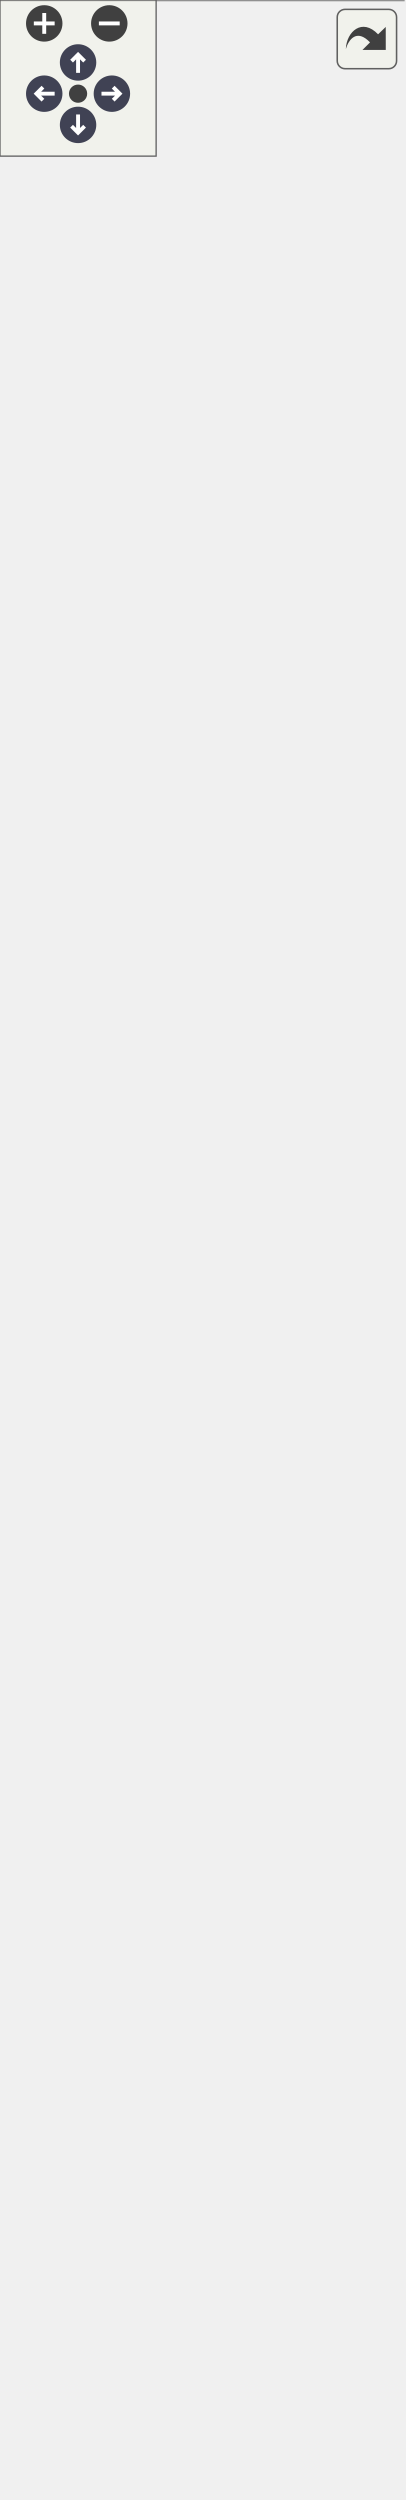
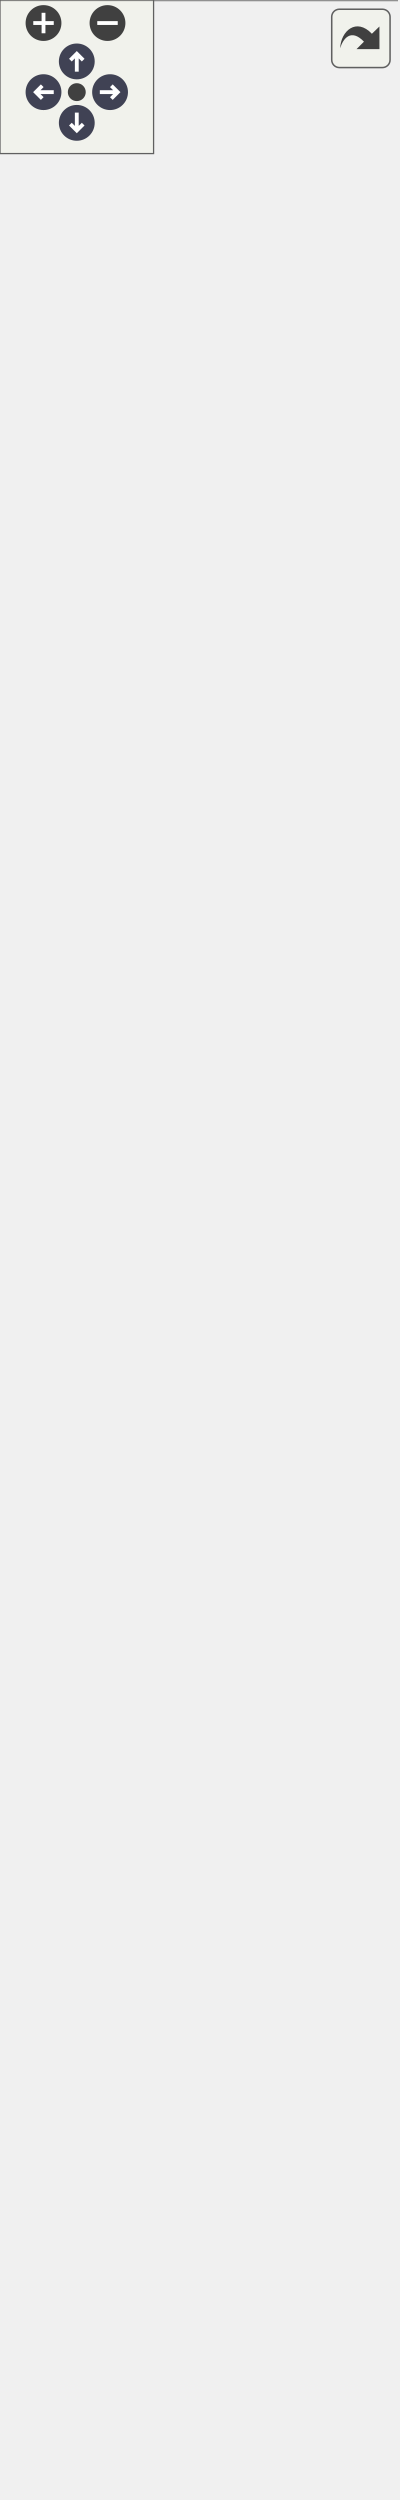
<svg xmlns="http://www.w3.org/2000/svg" xmlns:xlink="http://www.w3.org/1999/xlink" xml:space="preserve" id="main">
  <style>.edge,.node,[data-mouse-over-selected=false]{opacity:.7}.edge.selected,.node.selected,[data-mouse-over-selected=true]{opacity:1}.edge:hover path{stroke:red}.edge:hover polygon{stroke:red;fill:red}</style>
  <defs>
    <g id="zoomPlus">
      <use xlink:href="#rim" fill="#404040">
        <set attributeName="fill" begin="zoomplus.mouseover" end="zoomplus.mouseout" to="#808080" />
      </use>
      <path fill="none" stroke="#fff" stroke-width="1.5" d="M-4 0h8M0-4v8" pointer-events="none" />
    </g>
    <g id="zoomMin">
      <use xlink:href="#rim" fill="#404040">
        <set attributeName="fill" begin="zoomminus.mouseover" end="zoomminus.mouseout" to="#808080" />
      </use>
      <path fill="none" stroke="#fff" stroke-width="1.5" d="M-4 0h8" pointer-events="none" />
    </g>
    <g id="arrowUp" transform="translate(30 24)">
      <use xlink:href="#rim" />
      <path fill="none" stroke="#fff" stroke-width="1.5" d="M0-3v7M-2.5-.5 0-3 2.5-.5" pointer-events="none" />
    </g>
    <g id="arrowRight" transform="rotate(90 3.5 39.5)">
      <use xlink:href="#rim" />
      <path fill="none" stroke="#fff" stroke-width="1.5" d="M0-3v7M-2.5-.5 0-3 2.5-.5" pointer-events="none" />
    </g>
    <g id="arrowDown" transform="matrix(-1 0 0 -1 30 48)">
      <use xlink:href="#rim" />
      <path fill="none" stroke="#fff" stroke-width="1.5" d="M0-3v7M-2.5-.5 0-3 2.5-.5" pointer-events="none" />
    </g>
    <g id="arrowLeft" transform="rotate(-90 26.5 9.5)">
      <use xlink:href="#rim" />
      <path fill="none" stroke="#fff" stroke-width="1.5" d="M0-3v7M-2.5-.5 0-3 2.5-.5" pointer-events="none" />
    </g>
    <circle id="rim" cx="0" cy="0" r="7" />
    <circle id="rim2" cx="0" cy="0" r="3.5" />
    <use xlink:href="#rim2" id="resetDef" fill="#404040">
      <set attributeName="fill" begin="reset.mouseover" end="reset.mouseout" to="#808080" />
    </use>
  </defs>
  <svg id="graph" class="graph">
    <g id="viewport">
      <g id="Node000001" class="node">
        <a xlink:title="A MaxDisplacement class." id="a_Node000001">
          <path fill="#999" stroke="transparent" d="M155-84H0V0h155z" />
          <text x="27" y="-71.2" font-family="Consolas" font-size="11">MaxDisplacement</text>
          <text x="74.5" y="-55.2" font-family="Consolas" font-size="11"> </text>
          <text x="4.5" y="-39.2" font-family="Consolas" font-size="11">+</text>
          <text x="15.5" y="-39.2" font-family="Consolas" font-size="11">unique_copy()</text>
          <text x="4.5" y="-23.2" font-family="Consolas" font-size="11">+</text>
          <text x="15.5" y="-23.2" font-family="Consolas" font-size="11">process()</text>
          <text x="4.5" y="-7.2" font-family="Consolas" font-size="11">+</text>
          <text x="15.5" y="-7.2" font-family="Consolas" font-size="11">NodeBasedCriterion()</text>
          <path fill="#666" stroke="#666" d="M.5-66h155z" />
          <path fill="#666" stroke="#666" d="M.5-50h155z" />
          <path fill="none" stroke="#666" d="M0 0v-84h155V0z" />
        </a>
      </g>
      <g id="Node000002" class="node">
        <a xlink:href="../../df/da9/class_node_based_criterion.html" xlink:title="A NodeBasedCriterion class." id="a_Node000002" target="_top">
-           <path fill="#fff" stroke="transparent" d="M155-220H0v100h155z" />
-           <text x="17" y="-207.2" font-family="Consolas" font-size="11">NodeBasedCriterion</text>
+           <path fill="#fff" stroke="transparent" d="M155-236H0v116h155z" />
+           <text x="17" y="-223.2" font-family="Consolas" font-size="11">NodeBasedCriterion</text>
+           <text x="4.5" y="-207.2" font-family="Consolas" font-size="11">#</text>
+           <text x="15.5" y="-207.2" font-family="Consolas" font-size="11">limit</text>
          <text x="4.5" y="-191.2" font-family="Consolas" font-size="11">#</text>
          <text x="15.5" y="-191.2" font-family="Consolas" font-size="11">node</text>
          <text x="4.5" y="-175.2" font-family="Consolas" font-size="11">#</text>
          <text x="15.5" y="-175.2" font-family="Consolas" font-size="11">dof</text>
-           <text x="4.5" y="-159.2" font-family="Consolas" font-size="11">#</text>
-           <text x="15.5" y="-159.2" font-family="Consolas" font-size="11">limit</text>
+           <text x="4.5" y="-159.2" font-family="Consolas" font-size="11">+</text>
+           <text x="15.5" y="-159.2" font-family="Consolas" font-size="11">NodeBasedCriterion()</text>
          <text x="4.5" y="-143.2" font-family="Consolas" font-size="11">+</text>
-           <text x="15.5" y="-143.2" font-family="Consolas" font-size="11">NodeBasedCriterion()</text>
-           <text x="4.5" y="-127.2" font-family="Consolas" font-size="11">+</text>
-           <text x="15.5" y="-127.2" font-family="Consolas" font-size="11">initialize()</text>
-           <path fill="#666" stroke="#666" d="M.5-202h155z" />
-           <path fill="#666" stroke="#666" d="M.5-154h13z" />
-           <path fill="#666" stroke="#666" d="M13.5-154h142z" />
-           <path fill="none" stroke="#666" d="M0-120v-100h155v100z" />
+           <text x="15.5" y="-143.2" font-family="Consolas" font-size="11">initialize()</text>
+           <text x="4.5" y="-127.2" font-family="Consolas" font-size="11">#</text>
+           <text x="15.5" y="-127.2" font-family="Consolas" font-size="11">get_dof()</text>
+           <path fill="#666" stroke="#666" d="M.5-218h155z" />
+           <path fill="#666" stroke="#666" d="M.5-170h13z" />
+           <path fill="#666" stroke="#666" d="M13.5-170h142z" />
+           <path fill="none" stroke="#666" d="M0-120v-116h155v116z" />
        </a>
      </g>
      <g id="edge1_Node000001_Node000002" class="edge">
        <a id="a_edge1_Node000001_Node000002">
-           <path fill="none" stroke="#63b8ff" d="M77.5-109.89v25.5" />
-           <path fill="none" stroke="#63b8ff" d="m74-109.92 3.5-10 3.5 10z" />
+           <path fill="none" stroke="#63b8ff" d="M77.5-109.63v25.41" />
+           <path fill="none" stroke="#63b8ff" d="m74-109.78 3.5-10 3.5 10z" />
        </a>
      </g>
      <g id="Node000003" class="node">
        <a xlink:href="../../d3/d46/class_criterion.html" xlink:title="A Criterion class." id="a_Node000003" target="_top">
-           <path fill="#fff" stroke="transparent" d="M134.5-388h-114v132h114z" />
-           <text x="47" y="-375.2" font-family="Consolas" font-size="11">Criterion</text>
-           <text x="74" y="-359.2" font-family="Consolas" font-size="11"> </text>
+           <path fill="#fff" stroke="transparent" d="M134.5-404h-114v132h114z" />
+           <text x="47" y="-391.2" font-family="Consolas" font-size="11">Criterion</text>
+           <text x="74" y="-375.2" font-family="Consolas" font-size="11"> </text>
+           <text x="24.5" y="-359.2" font-family="Consolas" font-size="11">+</text>
+           <text x="35.5" y="-359.2" font-family="Consolas" font-size="11">Criterion()</text>
          <text x="24.5" y="-343.2" font-family="Consolas" font-size="11">+</text>
-           <text x="35.5" y="-343.2" font-family="Consolas" font-size="11">Criterion()</text>
+           <text x="35.5" y="-343.2" font-family="Consolas" font-size="11">set_step_tag()</text>
          <text x="24.5" y="-327.2" font-family="Consolas" font-size="11">+</text>
-           <text x="35.5" y="-327.2" font-family="Consolas" font-size="11">set_step_tag()</text>
+           <text x="35.5" y="-327.2" font-family="Consolas" font-size="11">get_step_tag()</text>
          <text x="24.5" y="-311.2" font-family="Consolas" font-size="11">+</text>
-           <text x="35.5" y="-311.2" font-family="Consolas" font-size="11">get_step_tag()</text>
+           <text x="35.5" y="-311.2" font-family="Consolas" font-size="11">unique_copy()</text>
          <text x="24.5" y="-295.2" font-family="Consolas" font-size="11">+</text>
-           <text x="35.5" y="-295.2" font-family="Consolas" font-size="11">unique_copy()</text>
+           <text x="35.5" y="-295.2" font-family="Consolas" font-size="11">initialize()</text>
          <text x="24.5" y="-279.2" font-family="Consolas" font-size="11">+</text>
-           <text x="35.5" y="-279.2" font-family="Consolas" font-size="11">initialize()</text>
-           <text x="24.5" y="-263.2" font-family="Consolas" font-size="11">+</text>
-           <text x="35.5" y="-263.2" font-family="Consolas" font-size="11">process()</text>
+           <text x="35.5" y="-279.2" font-family="Consolas" font-size="11">process()</text>
+           <path fill="#666" stroke="#666" d="M20.5-386h114z" />
          <path fill="#666" stroke="#666" d="M20.5-370h114z" />
-           <path fill="#666" stroke="#666" d="M20.5-354h114z" />
-           <path fill="none" stroke="#666" d="M20.5-256v-132h114v132z" />
+           <path fill="none" stroke="#666" d="M20.5-272v-132h114v132z" />
        </a>
      </g>
      <g id="edge2_Node000002_Node000003" class="edge">
        <a id="a_edge2_Node000002_Node000003">
-           <path fill="none" stroke="#63b8ff" d="M77.5-245.6v25.25" />
-           <path fill="none" stroke="#63b8ff" d="m74-245.64 3.5-10 3.5 10z" />
+           <path fill="none" stroke="#63b8ff" d="M77.5-261.57v25.12" />
+           <path fill="none" stroke="#63b8ff" d="m74-261.82 3.5-10 3.5 10z" />
        </a>
      </g>
      <g id="Node000004" class="node">
        <a xlink:href="../../d7/d1d/class_copyable_tag.html" xlink:title="Label objects that can be copied." id="a_Node000004" target="_top">
-           <path fill="#fff" stroke="transparent" d="M134.5-588h-114v164h114z" />
-           <text x="40" y="-575.2" font-family="Consolas" font-size="11">CopyableTag</text>
-           <text x="74" y="-559.2" font-family="Consolas" font-size="11"> </text>
+           <path fill="#fff" stroke="transparent" d="M134.5-604h-114v164h114z" />
+           <text x="40" y="-591.2" font-family="Consolas" font-size="11">CopyableTag</text>
+           <text x="74" y="-575.2" font-family="Consolas" font-size="11"> </text>
+           <text x="24.5" y="-559.2" font-family="Consolas" font-size="11">+</text>
+           <text x="35.5" y="-559.2" font-family="Consolas" font-size="11">CopyableTag()</text>
          <text x="24.5" y="-543.2" font-family="Consolas" font-size="11">+</text>
          <text x="35.5" y="-543.2" font-family="Consolas" font-size="11">CopyableTag()</text>
          <text x="24.5" y="-527.2" font-family="Consolas" font-size="11">+</text>
-           <text x="35.5" y="-527.2" font-family="Consolas" font-size="11">CopyableTag()</text>
+           <text x="35.5" y="-527.2" font-family="Consolas" font-size="11">operator=()</text>
          <text x="24.5" y="-511.2" font-family="Consolas" font-size="11">+</text>
          <text x="35.5" y="-511.2" font-family="Consolas" font-size="11">operator=()</text>
          <text x="24.5" y="-495.2" font-family="Consolas" font-size="11">+</text>
-           <text x="35.5" y="-495.2" font-family="Consolas" font-size="11">operator=()</text>
+           <text x="35.5" y="-495.2" font-family="Consolas" font-size="11">~CopyableTag()</text>
          <text x="24.5" y="-479.2" font-family="Consolas" font-size="11">+</text>
-           <text x="35.5" y="-479.2" font-family="Consolas" font-size="11">~CopyableTag()</text>
+           <text x="35.5" y="-479.2" font-family="Consolas" font-size="11">Tag()</text>
          <text x="24.5" y="-463.2" font-family="Consolas" font-size="11">+</text>
          <text x="35.5" y="-463.2" font-family="Consolas" font-size="11">Tag()</text>
          <text x="24.5" y="-447.2" font-family="Consolas" font-size="11">+</text>
          <text x="35.5" y="-447.2" font-family="Consolas" font-size="11">Tag()</text>
-           <text x="24.5" y="-431.2" font-family="Consolas" font-size="11">+</text>
-           <text x="35.5" y="-431.2" font-family="Consolas" font-size="11">Tag()</text>
+           <path fill="#666" stroke="#666" d="M20.5-586h114z" />
          <path fill="#666" stroke="#666" d="M20.5-570h114z" />
-           <path fill="#666" stroke="#666" d="M20.5-554h114z" />
-           <path fill="none" stroke="#666" d="M20.5-424v-164h114v164z" />
+           <path fill="none" stroke="#666" d="M20.5-440v-164h114v164z" />
        </a>
      </g>
      <g id="edge3_Node000003_Node000004" class="edge">
        <a id="a_edge3_Node000003_Node000004">
-           <path fill="none" stroke="#63b8ff" d="M77.5-413.73v25.56" />
-           <path fill="none" stroke="#63b8ff" d="m74-413.85 3.5-10 3.5 10z" />
+           <path fill="none" stroke="#63b8ff" d="M77.5-429.73v25.56" />
+           <path fill="none" stroke="#63b8ff" d="m74-429.85 3.5-10 3.5 10z" />
        </a>
      </g>
      <g id="Node000005" class="node">
        <a xlink:href="../../d0/d57/class_tag.html" xlink:title="A base Tag class." id="a_Node000005" target="_top">
-           <path fill="#fff" stroke="transparent" d="M128-900H27v276h101z" />
-           <text x="67.5" y="-887.2" font-family="Consolas" font-size="11">Tag</text>
-           <text x="74.5" y="-871.2" font-family="Consolas" font-size="11"> </text>
+           <path fill="#fff" stroke="transparent" d="M128-916H27v276h101z" />
+           <text x="67.5" y="-903.2" font-family="Consolas" font-size="11">Tag</text>
+           <text x="74.5" y="-887.2" font-family="Consolas" font-size="11"> </text>
+           <text x="31.5" y="-871.2" font-family="Consolas" font-size="11">+</text>
+           <text x="42.5" y="-871.2" font-family="Consolas" font-size="11">Tag()</text>
          <text x="31.5" y="-855.2" font-family="Consolas" font-size="11">+</text>
          <text x="42.5" y="-855.2" font-family="Consolas" font-size="11">Tag()</text>
          <text x="31.5" y="-839.2" font-family="Consolas" font-size="11">+</text>
          <text x="42.5" y="-839.2" font-family="Consolas" font-size="11">Tag()</text>
          <text x="31.5" y="-823.2" font-family="Consolas" font-size="11">+</text>
-           <text x="42.5" y="-823.2" font-family="Consolas" font-size="11">Tag()</text>
+           <text x="42.5" y="-823.2" font-family="Consolas" font-size="11">operator=()</text>
          <text x="31.5" y="-807.2" font-family="Consolas" font-size="11">+</text>
          <text x="42.5" y="-807.2" font-family="Consolas" font-size="11">operator=()</text>
          <text x="31.5" y="-791.2" font-family="Consolas" font-size="11">+</text>
-           <text x="42.5" y="-791.2" font-family="Consolas" font-size="11">operator=()</text>
+           <text x="42.5" y="-791.2" font-family="Consolas" font-size="11">~Tag()</text>
          <text x="31.5" y="-775.2" font-family="Consolas" font-size="11">+</text>
-           <text x="42.5" y="-775.2" font-family="Consolas" font-size="11">~Tag()</text>
+           <text x="42.5" y="-775.2" font-family="Consolas" font-size="11">set_tag()</text>
          <text x="31.5" y="-759.2" font-family="Consolas" font-size="11">+</text>
-           <text x="42.5" y="-759.2" font-family="Consolas" font-size="11">set_tag()</text>
+           <text x="42.5" y="-759.2" font-family="Consolas" font-size="11">get_tag()</text>
          <text x="31.5" y="-743.2" font-family="Consolas" font-size="11">+</text>
-           <text x="42.5" y="-743.2" font-family="Consolas" font-size="11">get_tag()</text>
+           <text x="42.5" y="-743.2" font-family="Consolas" font-size="11">enable()</text>
          <text x="31.5" y="-727.2" font-family="Consolas" font-size="11">+</text>
-           <text x="42.5" y="-727.2" font-family="Consolas" font-size="11">enable()</text>
+           <text x="42.5" y="-727.2" font-family="Consolas" font-size="11">disable()</text>
          <text x="31.5" y="-711.2" font-family="Consolas" font-size="11">+</text>
-           <text x="42.5" y="-711.2" font-family="Consolas" font-size="11">disable()</text>
+           <text x="42.5" y="-711.2" font-family="Consolas" font-size="11">guard()</text>
          <text x="31.5" y="-695.2" font-family="Consolas" font-size="11">+</text>
-           <text x="42.5" y="-695.2" font-family="Consolas" font-size="11">guard()</text>
+           <text x="42.5" y="-695.2" font-family="Consolas" font-size="11">unguard()</text>
          <text x="31.5" y="-679.2" font-family="Consolas" font-size="11">+</text>
-           <text x="42.5" y="-679.2" font-family="Consolas" font-size="11">unguard()</text>
+           <text x="42.5" y="-679.2" font-family="Consolas" font-size="11">is_active()</text>
          <text x="31.5" y="-663.2" font-family="Consolas" font-size="11">+</text>
-           <text x="42.5" y="-663.2" font-family="Consolas" font-size="11">is_active()</text>
+           <text x="42.5" y="-663.2" font-family="Consolas" font-size="11">is_guarded()</text>
          <text x="31.5" y="-647.2" font-family="Consolas" font-size="11">+</text>
-           <text x="42.5" y="-647.2" font-family="Consolas" font-size="11">is_guarded()</text>
-           <text x="31.5" y="-631.2" font-family="Consolas" font-size="11">+</text>
-           <text x="42.5" y="-631.2" font-family="Consolas" font-size="11">print()</text>
+           <text x="42.5" y="-647.2" font-family="Consolas" font-size="11">print()</text>
+           <path fill="#666" stroke="#666" d="M27.5-898h101z" />
          <path fill="#666" stroke="#666" d="M27.5-882h101z" />
-           <path fill="#666" stroke="#666" d="M27.5-866h101z" />
-           <path fill="none" stroke="#666" d="M27-624v-276h101v276z" />
+           <path fill="none" stroke="#666" d="M27-640v-276h101v276z" />
        </a>
      </g>
      <g id="edge4_Node000004_Node000005" class="edge">
        <a id="a_edge4_Node000004_Node000005">
-           <path fill="none" stroke="#63b8ff" d="M77.5-613.72v25.49" />
-           <path fill="none" stroke="#63b8ff" d="m74-613.96 3.5-10 3.5 10z" />
+           <path fill="none" stroke="#63b8ff" d="M77.5-629.72v25.49" />
+           <path fill="none" stroke="#63b8ff" d="m74-629.96 3.5-10 3.5 10z" />
        </a>
      </g>
    </g>
  </svg>
  <g id="navigator" fill="#404254">
    <path fill="#f2f5e9" fill-opacity=".5" stroke="#606060" stroke-width=".5" d="M0 0h60v60H0z" />
    <use xlink:href="#zoomPlus" id="zoomplus" x="17" y="9" />
    <use xlink:href="#zoomMin" id="zoomminus" x="42" y="9" />
    <use xlink:href="#resetDef" id="reset" x="30" y="36" />
    <use xlink:href="#arrowUp" id="arrowup" x="0" y="0" />
    <use xlink:href="#arrowRight" id="arrowright" x="0" y="0" />
    <use xlink:href="#arrowDown" id="arrowdown" x="0" y="0" />
    <use xlink:href="#arrowLeft" id="arrowleft" x="0" y="0" />
  </g>
  <svg height="30" preserveAspectRatio="xMaxYMin meet" viewBox="0 0 15 15">
    <a xlink:href="class_max_displacement__inherit__graph_org.svg" id="arrow_out" target="_base" transform="scale(.3)">
      <rect id="button" width="38" height="38" x="6" y="6" fill="#f2f5e9" fill-opacity=".5" stroke="#606060" stroke-width="1" rx="5" ry="5" />
      <path id="arrow" d="M11.5 31.437c.44-11.34 10.543-20.114 20.659-9.458l4.91-4.733.02 14.754-14.929-.022 4.838-4.838c-8.47-8.876-13.706-1.91-15.498 4.297" style="fill:#404040" />
    </a>
  </svg>
</svg>
